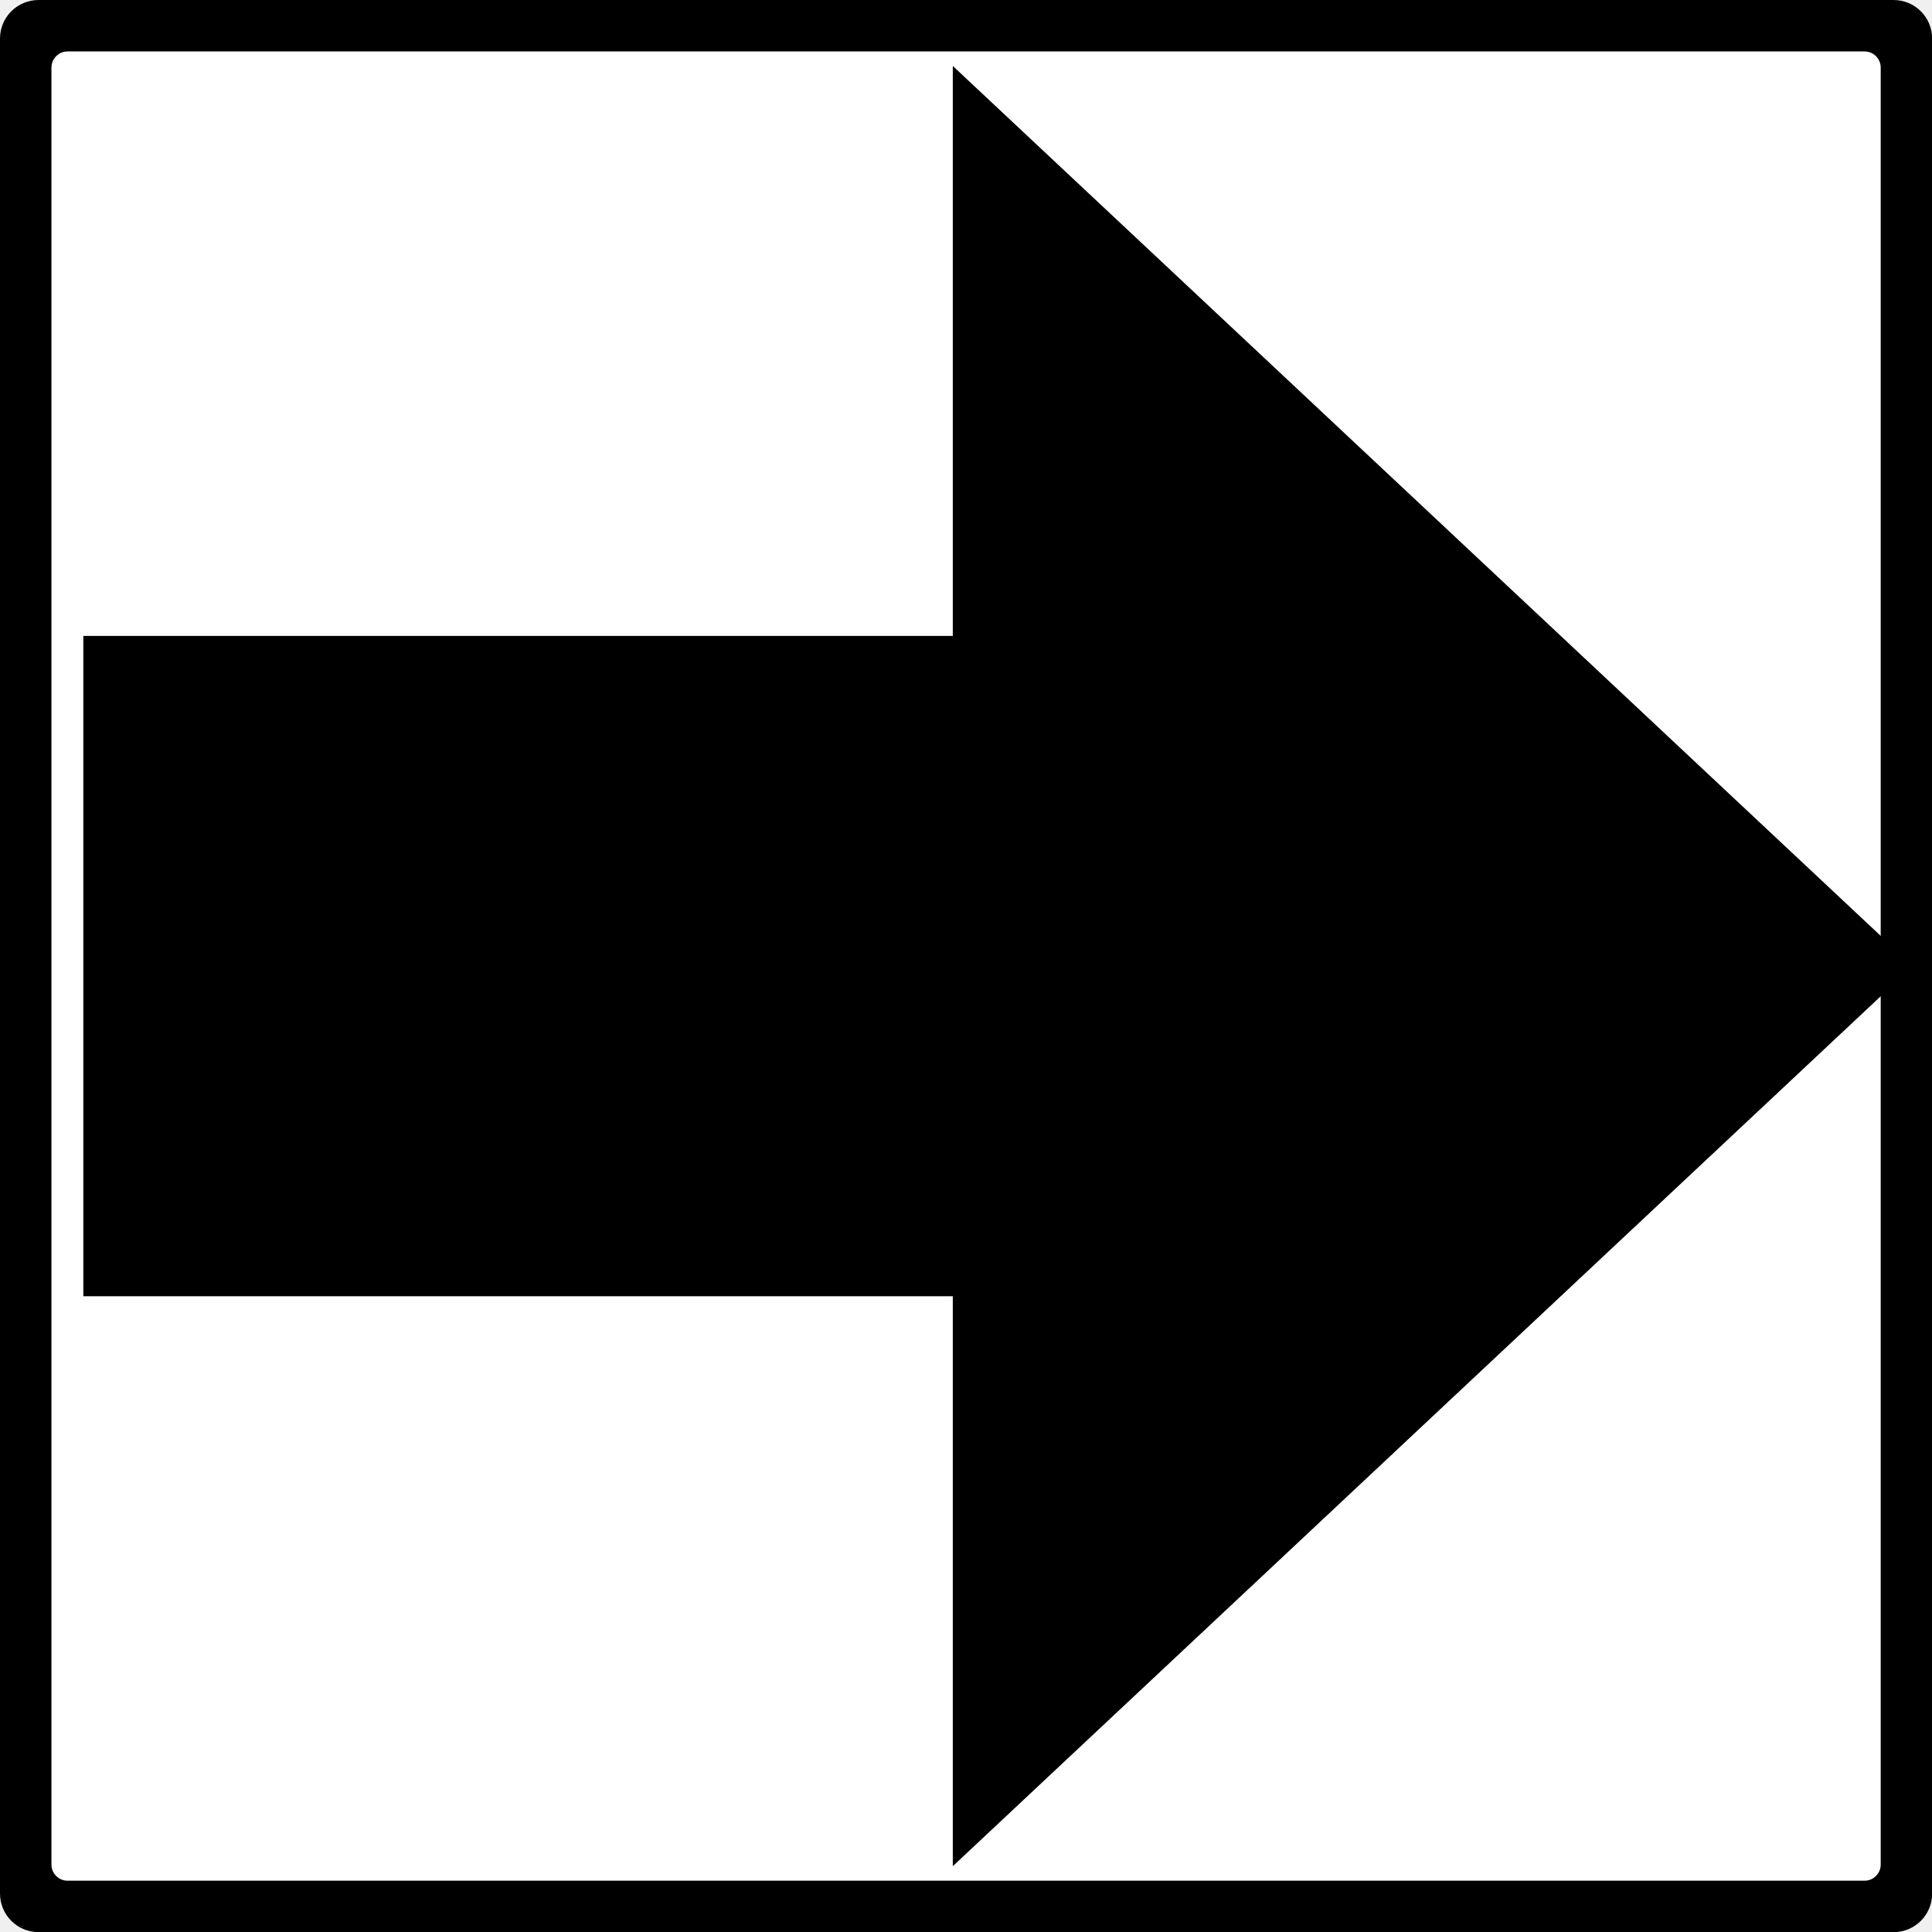
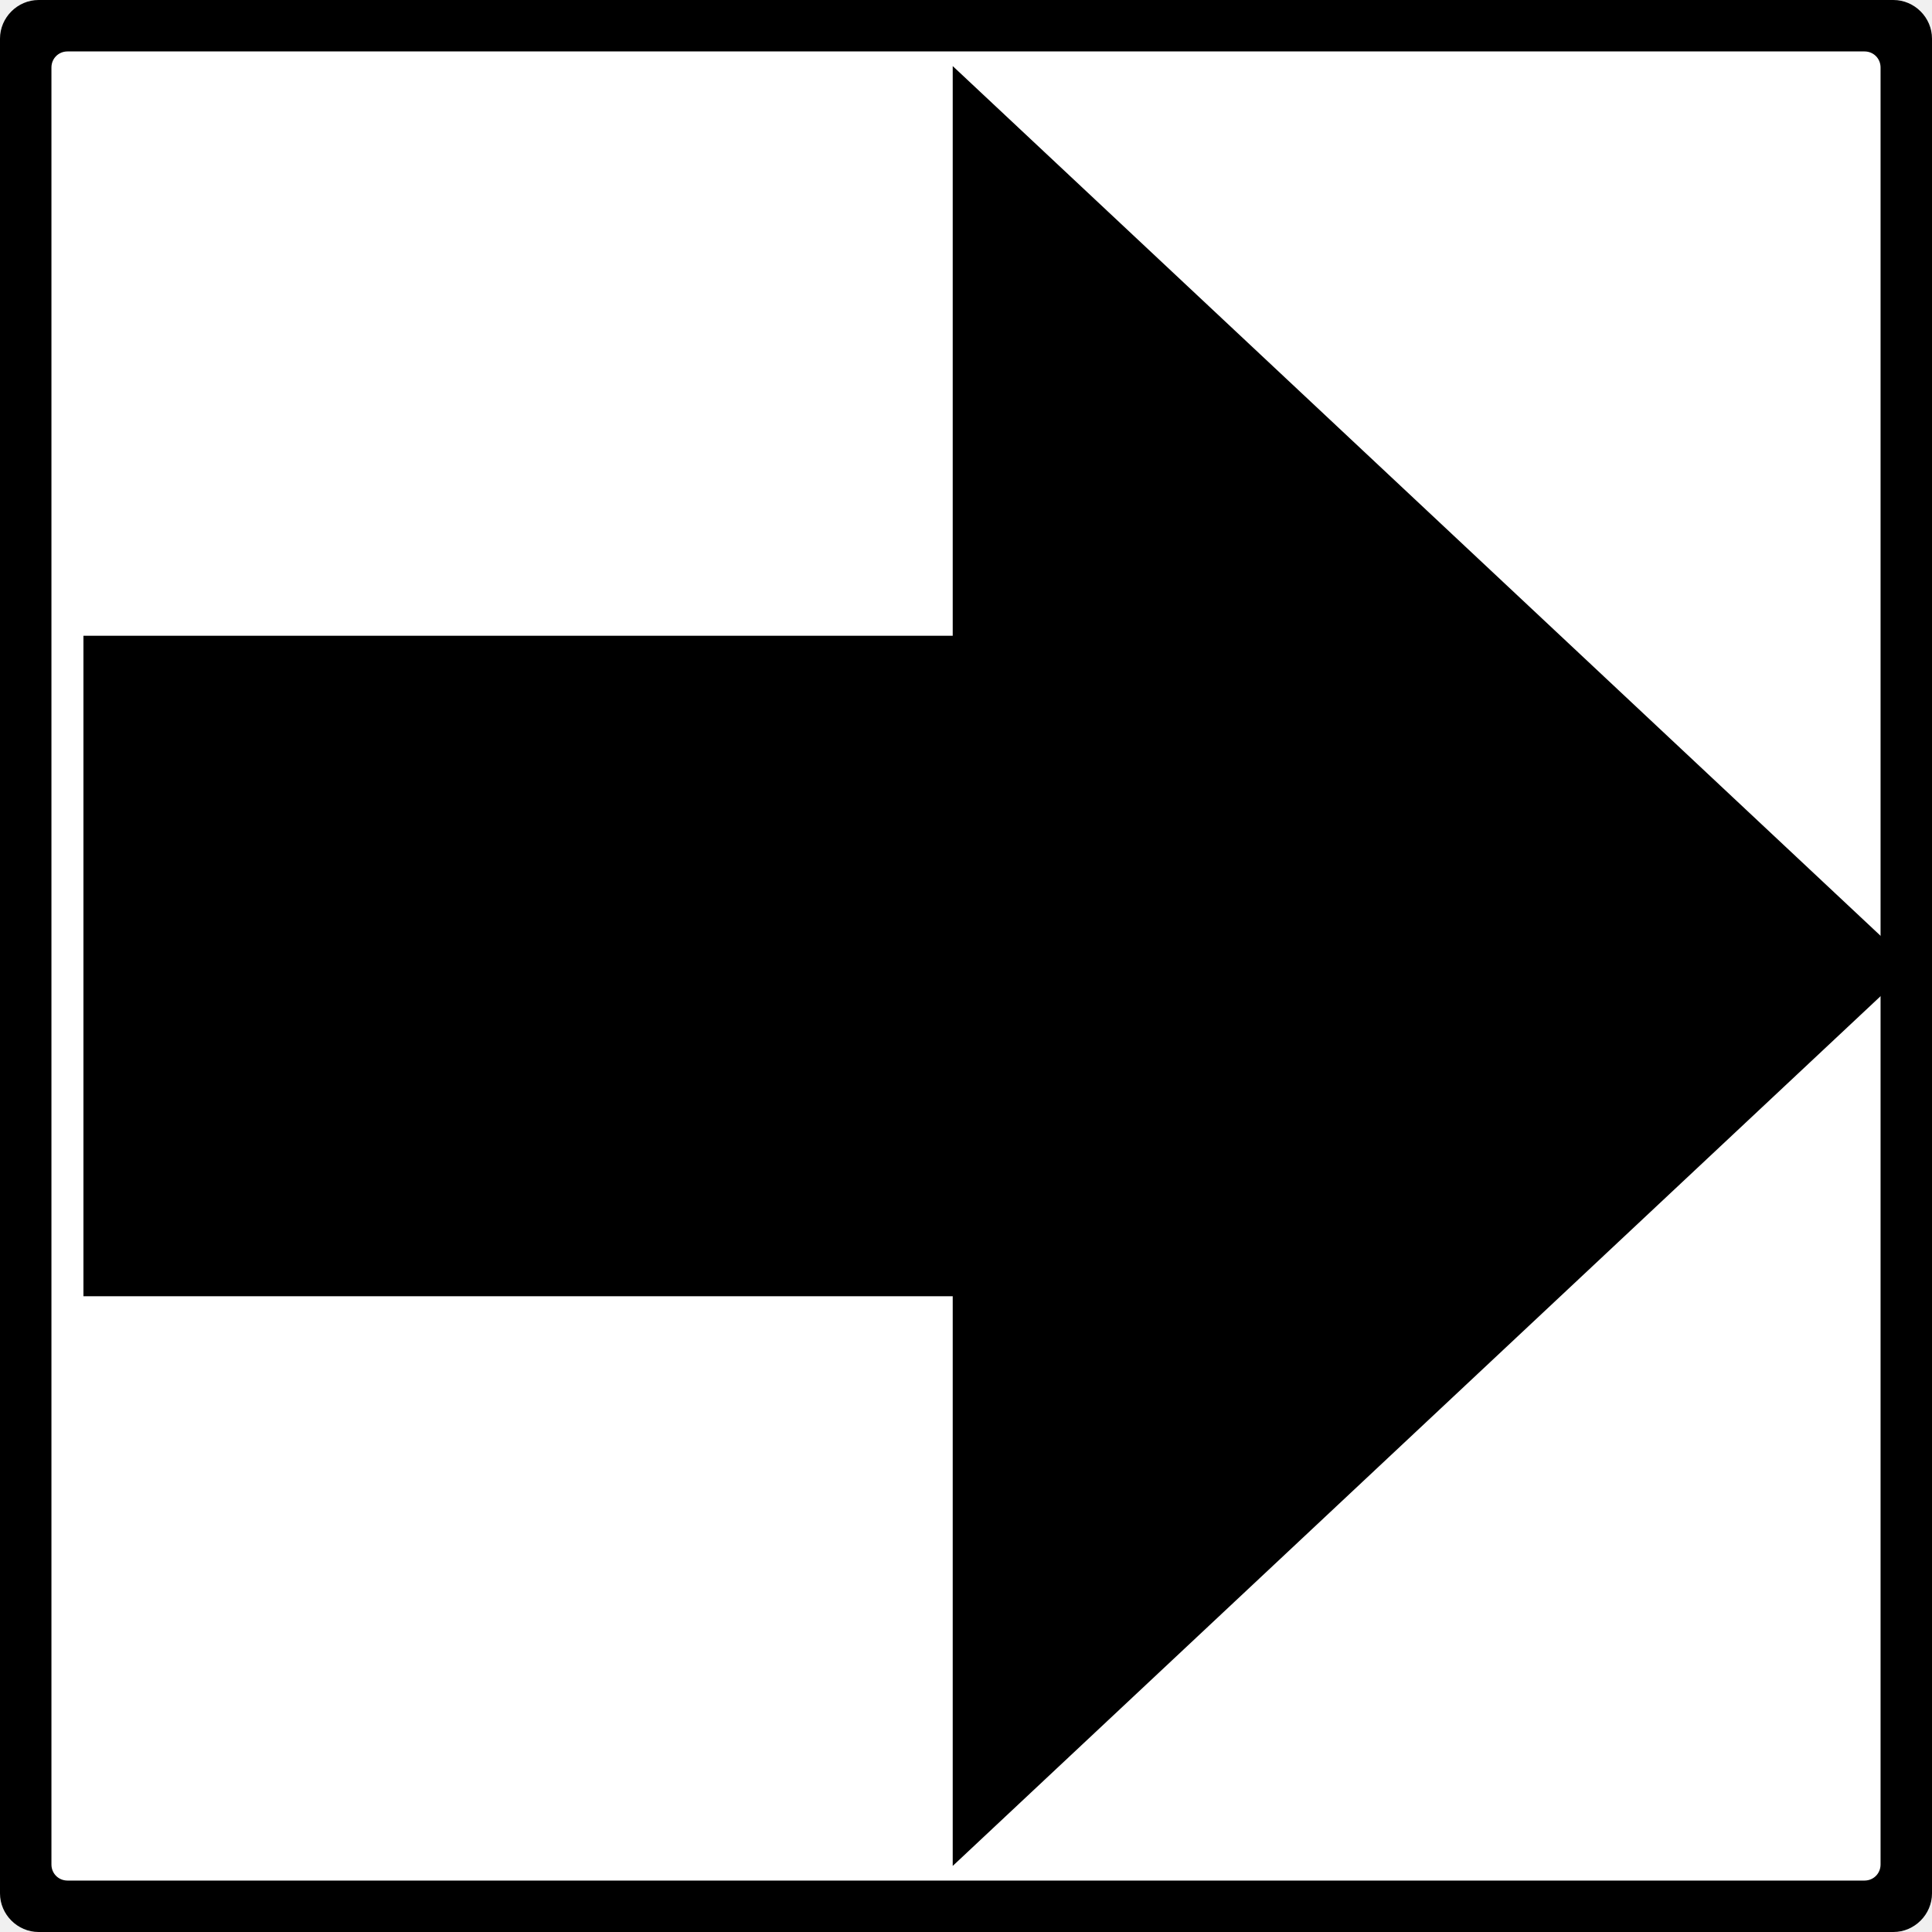
- <svg xmlns="http://www.w3.org/2000/svg" width="16" height="16" viewBox="0 0 4.233 4.233" version="1.1" id="svg1">
-   <defs id="defs1" />
-   <g id="layer1" style="vector-effect:non-scaling-stroke;fill:#ffffff;fill-opacity:1;stroke:#000000;stroke-width:0.265;stroke-dasharray:none;stroke-opacity:1;-inkscape-stroke:hairline" transform="matrix(0.00846667,0,0,0.00846667,-0.4233337,-0.4233337)">
-     <path d="m 540,550 c 5.54,0 10,-4.46 10,-10 V 60 c 0,-5.54 -4.46,-10 -10,-10 H 60 c -5.54,0 -10,4.46 -10,10 V 540 c 0,5.54 4.46,10 10,10 z m -7.5,-10 H 67.5 c -4.155,0 -7.5,-3.345 -7.5,-7.5 V 67.5 c 0,-4.155 3.345,-7.5 7.5,-7.5 H 532.5 c 4.155,0 7.5,3.345 7.5,7.5 V 532.5 c 0,4.155 -3.345,7.5 -7.5,7.5 z" style="vector-effect:non-scaling-stroke;fill:#000000;fill-opacity:1;stroke:none;stroke-width:0.22" id="path18" />
-     <rect style="vector-effect:non-scaling-stroke;fill:#ffffff;fill-opacity:1;stroke:#000000;stroke-width:0.212;stroke-linecap:butt;stroke-dasharray:none;stroke-opacity:1;-inkscape-stroke:hairline" id="rect26-7-2" width="480" height="480" x="-540" y="-540" transform="scale(-1)" ry="7.5" />
-     <path style="vector-effect:non-scaling-stroke;fill:#000000;fill-opacity:1;stroke:#000000;stroke-width:0.22;stroke-linecap:butt;stroke-linejoin:miter;stroke-dasharray:none;stroke-opacity:1;-inkscape-stroke:hairline" d="M 75,382 H 300 V 525 L 540,300 300,75 V 218 H 75 Z" id="path27" />
-   </g>
+ <svg xmlns="http://www.w3.org/2000/svg" width="16" height="16" viewBox="0 0 16 16">
+   <path fill-rule="nonzero" fill="rgb(0%, 0%, 0%)" fill-opacity="1" d="M 15.68 16 C 15.855 16 16 15.855 16 15.68 L 16 0.32 C 16 0.145 15.855 0 15.68 0 L 0.32 0 C 0.145 0 0 0.145 0 0.32 L 0 15.68 C 0 15.855 0.145 16 0.32 16 Z M 15.441 15.68 L 0.559 15.68 C 0.426 15.68 0.32 15.574 0.32 15.441 L 0.32 0.559 C 0.32 0.426 0.426 0.32 0.559 0.32 L 15.441 0.32 C 15.574 0.32 15.68 0.426 15.68 0.559 L 15.68 15.441 C 15.68 15.574 15.574 15.68 15.441 15.68 Z M 15.441 15.68 " />
+   <path fill-rule="nonzero" fill="rgb(100%, 100%, 100%)" fill-opacity="1" stroke-width="0.212" stroke-linecap="butt" stroke-linejoin="miter" stroke="rgb(0%, 0%, 0%)" stroke-opacity="1" stroke-miterlimit="4" d="M 15.441 15.68 L 0.559 15.68 C 0.426 15.68 0.32 15.574 0.32 15.441 L 0.32 0.559 C 0.32 0.426 0.426 0.32 0.559 0.32 L 15.441 0.32 C 15.574 0.32 15.68 0.426 15.68 0.559 L 15.68 15.441 C 15.68 15.574 15.574 15.68 15.441 15.68 Z M 15.441 15.68 " transform="matrix(1, 0, 0, 1, 0, 0)" />
+   <path fill-rule="nonzero" fill="rgb(0%, 0%, 0%)" fill-opacity="1" stroke-width="0.22" stroke-linecap="butt" stroke-linejoin="miter" stroke="rgb(0%, 0%, 0%)" stroke-opacity="1" stroke-miterlimit="4" d="M 0.801 10.625 L 8 10.625 L 8 15.199 L 15.68 8 L 8 0.801 L 8 5.375 L 0.801 5.375 Z M 0.801 10.625 " transform="matrix(1, 0, 0, 1, 0, 0)" />
</svg>
